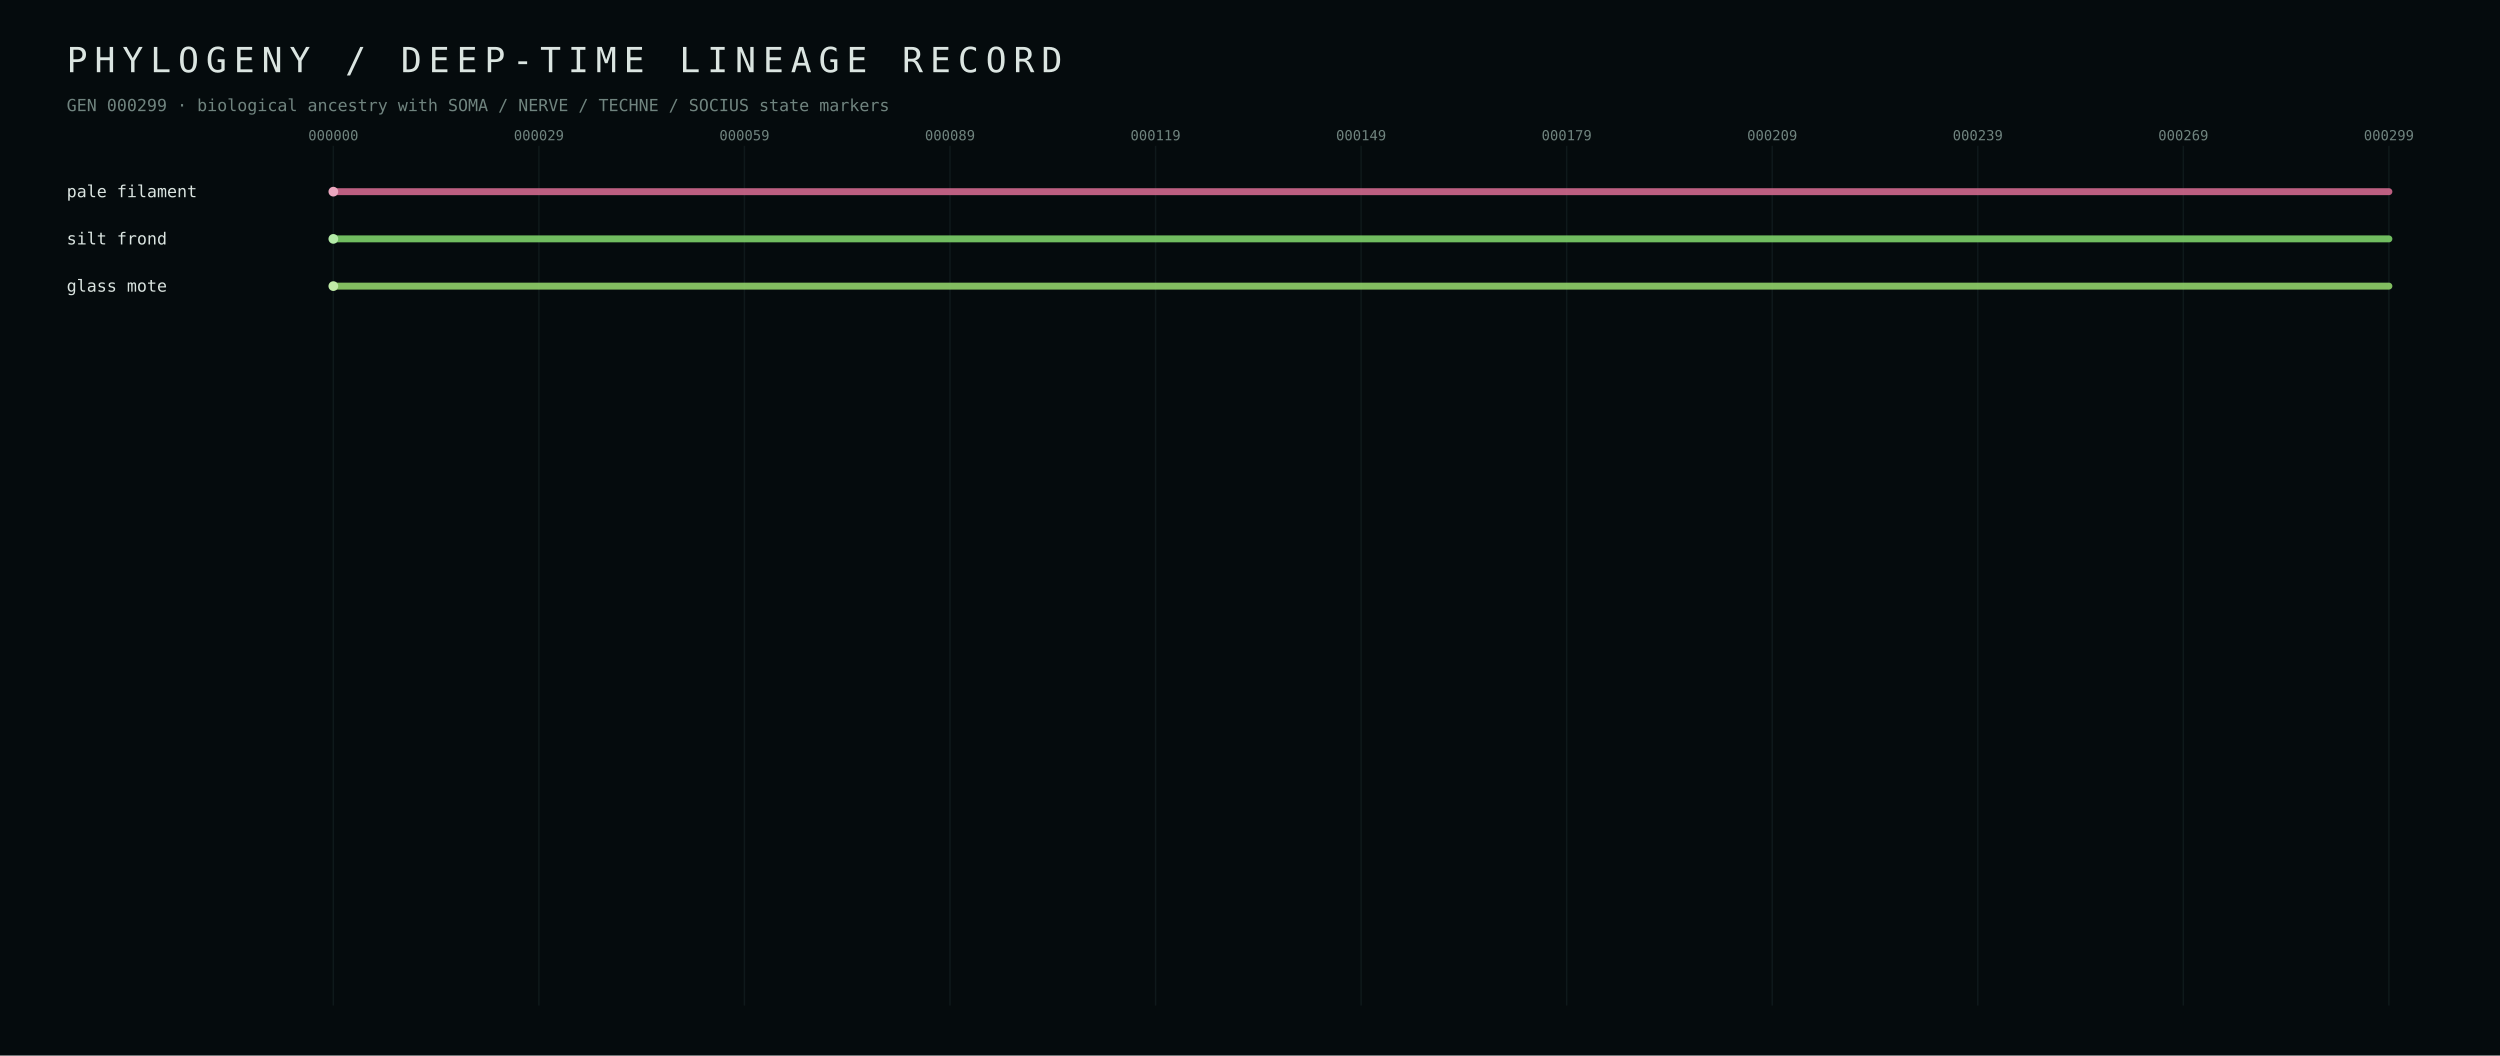
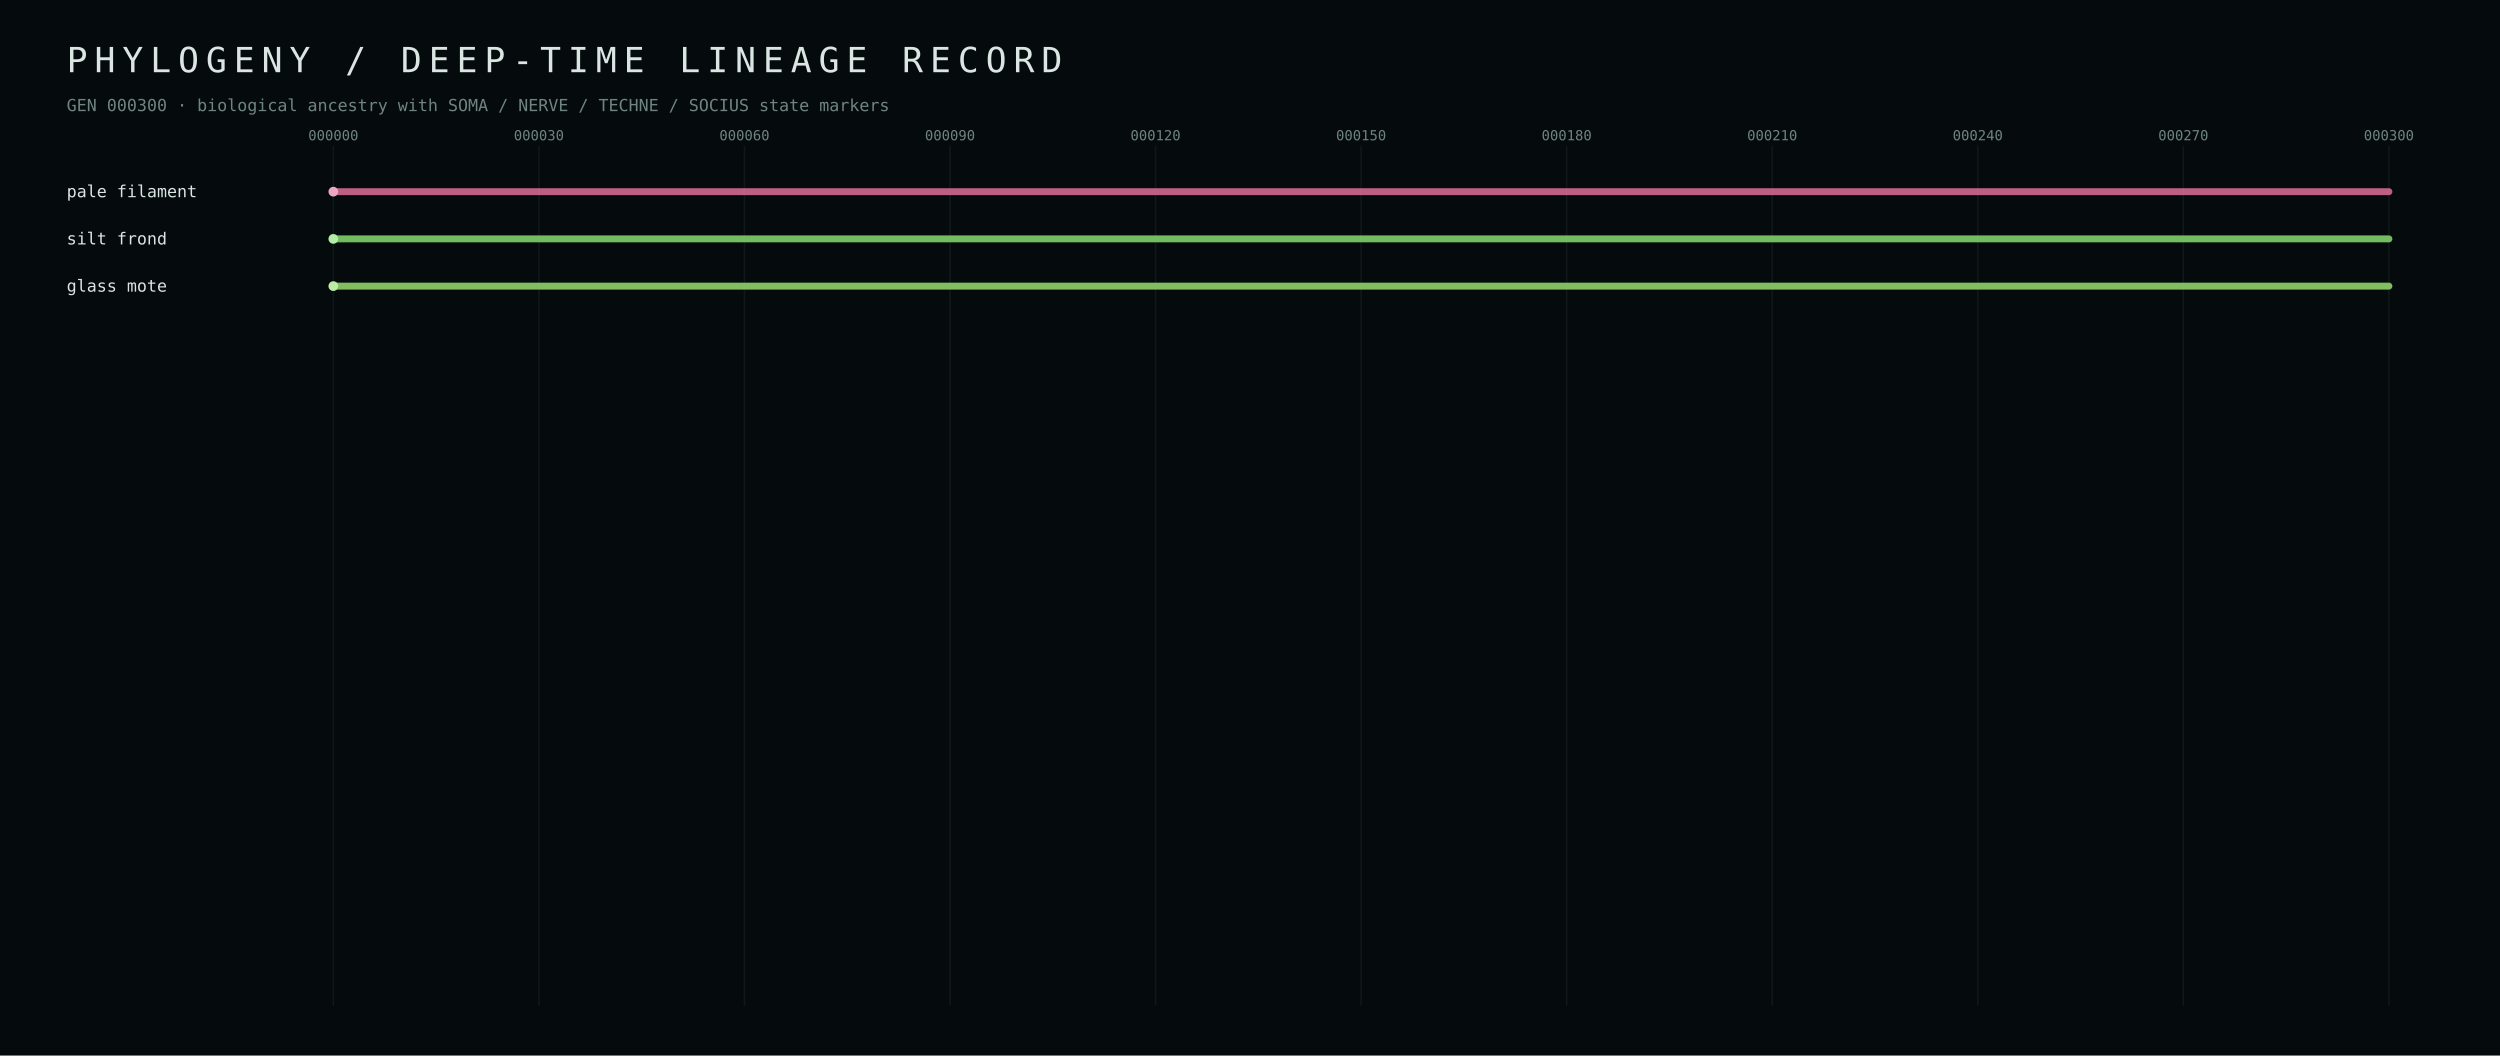
<svg xmlns="http://www.w3.org/2000/svg" width="1800" height="760" viewBox="0 0 1800 760">
  <defs>
    <style>text{font-family:ui-monospace,SFMono-Regular,Menlo,Consolas,monospace;fill:#dbe5e1} .muted{fill:#70847f} .tiny{font-size:10px} .small{font-size:12px} .hair{stroke:#223437;stroke-width:1}</style>
  </defs>
  <rect width="100%" height="100%" fill="#050b0d" />
  <text x="48" y="52" font-size="25" letter-spacing="5">PHYLOGENY / DEEP-TIME LINEAGE RECORD</text>
-   <text x="48" y="80" class="small muted">GEN 000299 · biological ancestry with SOMA / NERVE / TECHNE / SOCIUS state markers</text>
+   <text x="48" y="80" class="small muted">GEN 000300 · biological ancestry with SOMA / NERVE / TECHNE / SOCIUS state markers</text>
  <line x1="240.0" y1="105" x2="240.0" y2="724" class="hair" opacity="0.35" />
  <text x="240.0" y="101" text-anchor="middle" class="tiny muted">000000</text>
  <line x1="388.0" y1="105" x2="388.0" y2="724" class="hair" opacity="0.35" />
-   <text x="388.0" y="101" text-anchor="middle" class="tiny muted">000029</text>
+   <text x="388.0" y="101" text-anchor="middle" class="tiny muted">000030</text>
  <line x1="536.0" y1="105" x2="536.0" y2="724" class="hair" opacity="0.35" />
-   <text x="536.0" y="101" text-anchor="middle" class="tiny muted">000059</text>
+   <text x="536.0" y="101" text-anchor="middle" class="tiny muted">000060</text>
  <line x1="684.0" y1="105" x2="684.0" y2="724" class="hair" opacity="0.35" />
-   <text x="684.0" y="101" text-anchor="middle" class="tiny muted">000089</text>
+   <text x="684.0" y="101" text-anchor="middle" class="tiny muted">000090</text>
  <line x1="832.0" y1="105" x2="832.0" y2="724" class="hair" opacity="0.35" />
-   <text x="832.0" y="101" text-anchor="middle" class="tiny muted">000119</text>
+   <text x="832.0" y="101" text-anchor="middle" class="tiny muted">000120</text>
  <line x1="980.0" y1="105" x2="980.0" y2="724" class="hair" opacity="0.35" />
-   <text x="980.0" y="101" text-anchor="middle" class="tiny muted">000149</text>
+   <text x="980.0" y="101" text-anchor="middle" class="tiny muted">000150</text>
  <line x1="1128.0" y1="105" x2="1128.0" y2="724" class="hair" opacity="0.35" />
-   <text x="1128.0" y="101" text-anchor="middle" class="tiny muted">000179</text>
+   <text x="1128.0" y="101" text-anchor="middle" class="tiny muted">000180</text>
  <line x1="1276.0" y1="105" x2="1276.0" y2="724" class="hair" opacity="0.35" />
-   <text x="1276.0" y="101" text-anchor="middle" class="tiny muted">000209</text>
+   <text x="1276.0" y="101" text-anchor="middle" class="tiny muted">000210</text>
  <line x1="1424.0" y1="105" x2="1424.0" y2="724" class="hair" opacity="0.35" />
-   <text x="1424.0" y="101" text-anchor="middle" class="tiny muted">000239</text>
+   <text x="1424.0" y="101" text-anchor="middle" class="tiny muted">000240</text>
  <line x1="1572.0" y1="105" x2="1572.0" y2="724" class="hair" opacity="0.35" />
-   <text x="1572.0" y="101" text-anchor="middle" class="tiny muted">000269</text>
+   <text x="1572.0" y="101" text-anchor="middle" class="tiny muted">000270</text>
  <line x1="1720.0" y1="105" x2="1720.0" y2="724" class="hair" opacity="0.35" />
-   <text x="1720.0" y="101" text-anchor="middle" class="tiny muted">000299</text>
+   <text x="1720.0" y="101" text-anchor="middle" class="tiny muted">000300</text>
  <line x1="240.0" y1="138.0" x2="1720.0" y2="138.0" stroke="#d56b90" stroke-width="5" stroke-linecap="round" opacity="0.88" />
  <circle cx="240.0" cy="138.0" r="3.5" fill="#eba7bf" />
  <text x="48" y="142.0" class="small" fill="#eba7bf">pale filament</text>
  <line x1="240.0" y1="172.0" x2="1720.0" y2="172.0" stroke="#7fd56b" stroke-width="5" stroke-linecap="round" opacity="0.88" />
  <circle cx="240.0" cy="172.0" r="3.5" fill="#b3eba7" />
  <text x="48" y="176.0" class="small" fill="#b3eba7">silt frond</text>
  <line x1="240.0" y1="206.0" x2="1720.0" y2="206.0" stroke="#92d56b" stroke-width="5" stroke-linecap="round" opacity="0.88" />
  <circle cx="240.0" cy="206.0" r="3.5" fill="#c0eba7" />
  <text x="48" y="210.0" class="small" fill="#c0eba7">glass mote</text>
</svg>
